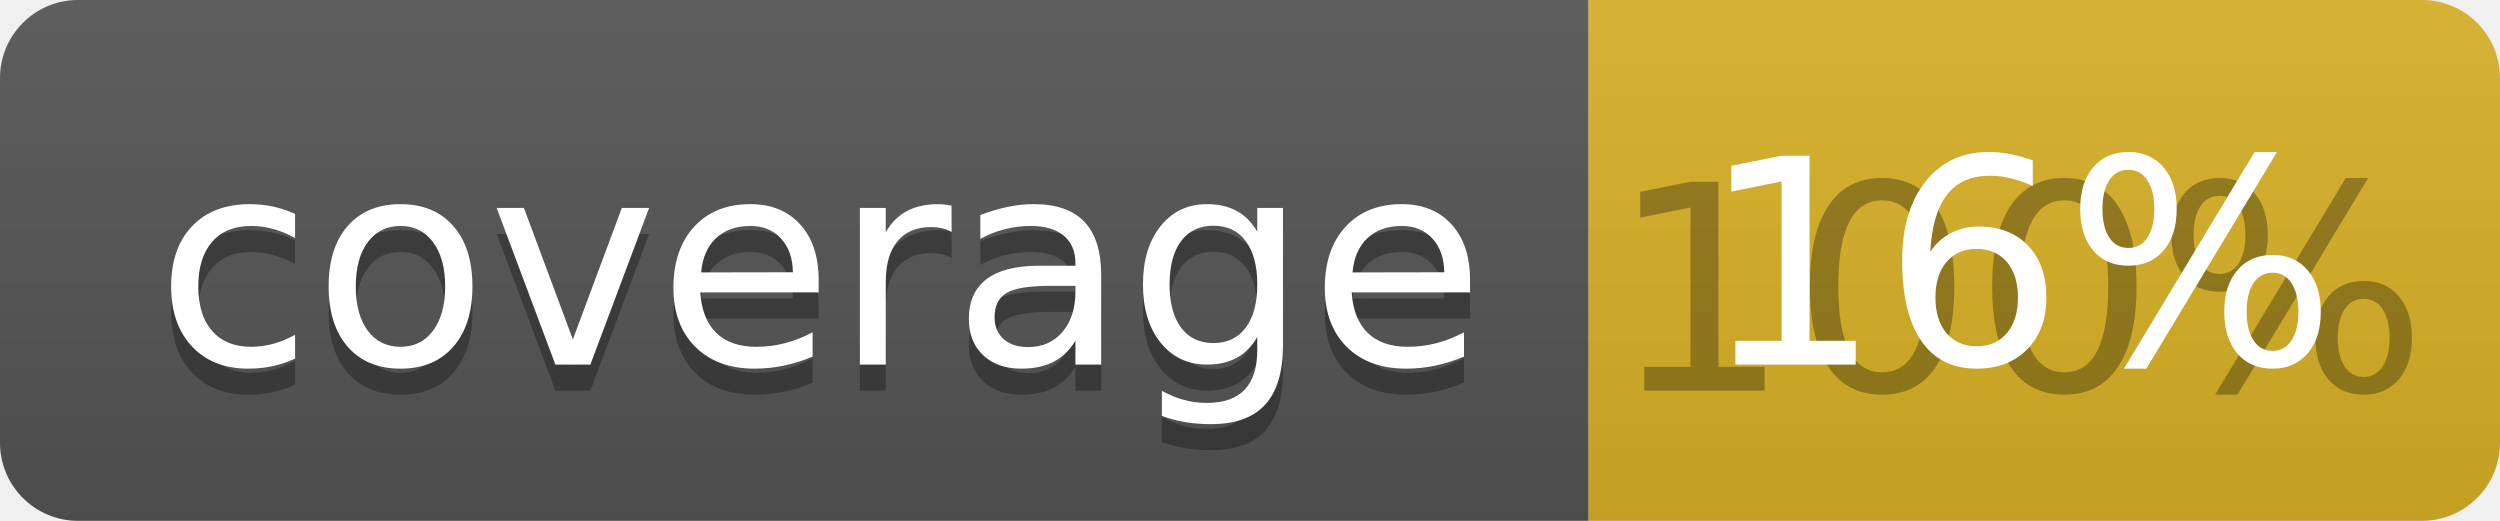
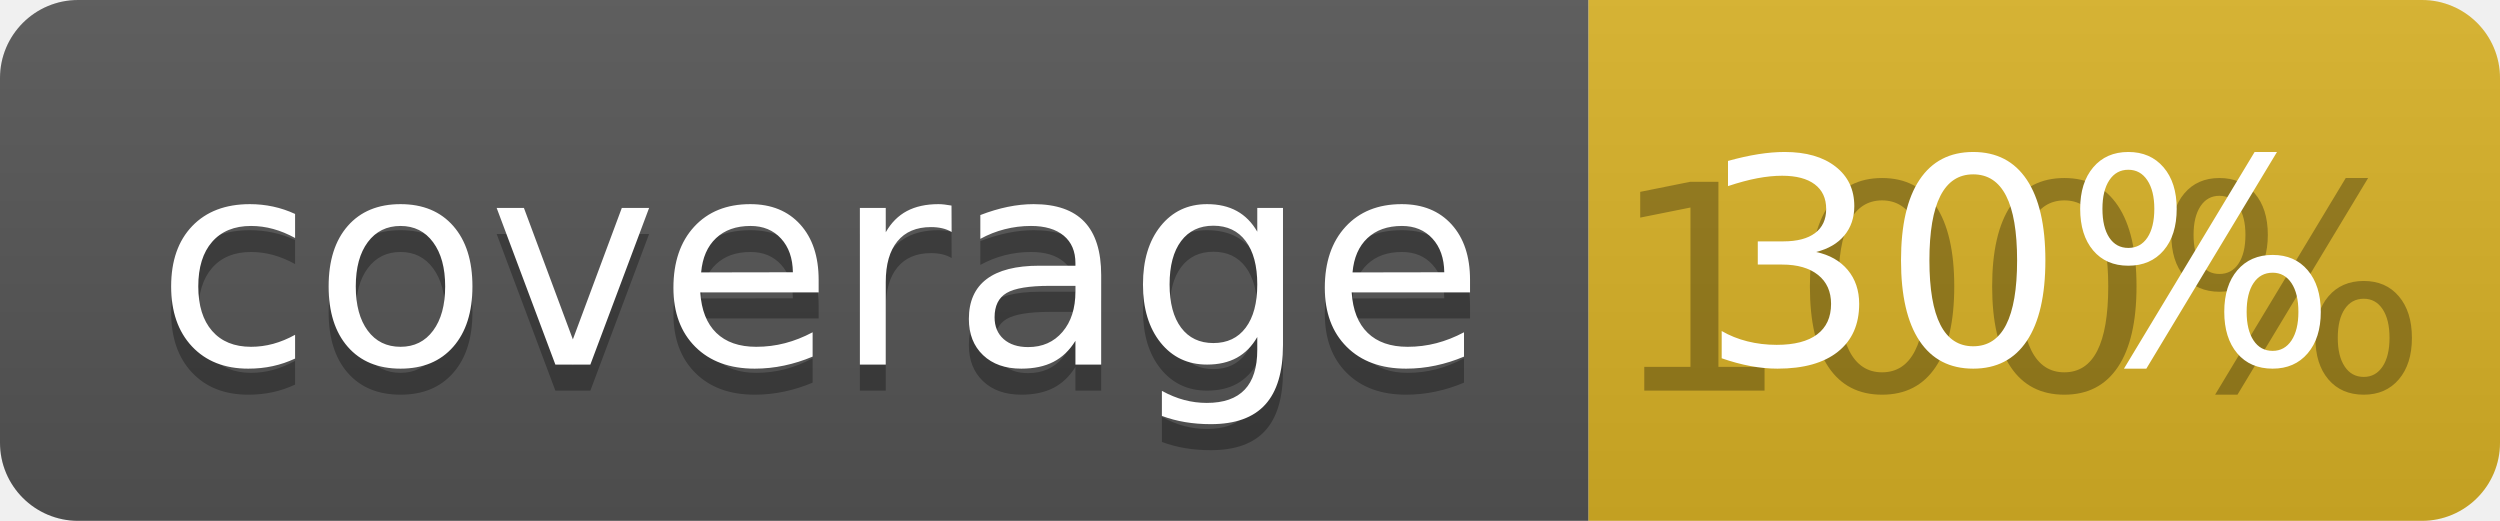
<svg xmlns="http://www.w3.org/2000/svg" width="96" height="20">
  <linearGradient id="b" x2="0" y2="100%">
    <stop offset="0" stop-color="#bbb" stop-opacity=".1" />
    <stop offset="1" stop-opacity=".1" />
  </linearGradient>
  <clipPath id="a">
    <rect width="96" height="20" rx="3" fill="#fff" />
  </clipPath>
  <g clip-path="url(#a)">
    <path fill="#555" d="M0 0h61v20H0z" />
    <path fill="#D9B226" d="M61 0h35v20H61z" />
    <path fill="url(#b)" d="M0 0h96v20H0z" />
  </g>
  <g fill="#fff" text-anchor="middle" font-family="DejaVu Sans,Verdana,Geneva,sans-serif" font-size="110">
    <text x="315" y="150" fill="#010101" fill-opacity=".3" transform="scale(.1)" textLength="510">coverage</text>
    <text x="315" y="140" transform="scale(.1)" textLength="510">coverage</text>
    <text x="775" y="150" fill="#010101" fill-opacity=".3" transform="scale(.1)" textLength="250">100%</text>
-     <text x="775" y="140" transform="scale(.1)" textLength="250">16%</text>
+     <text x="775" y="140" transform="scale(.1)" textLength="250">30%</text>
  </g>
</svg>
